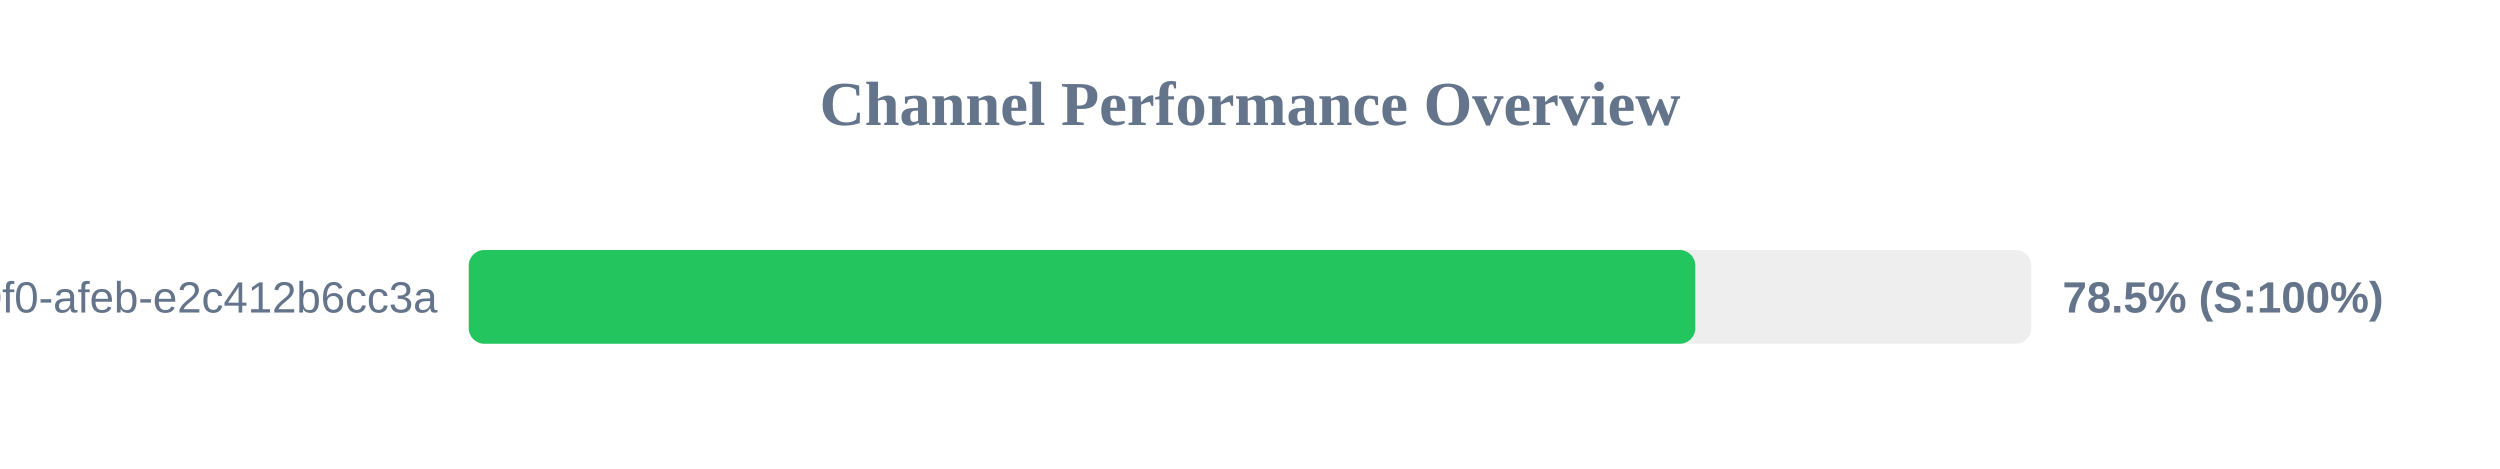
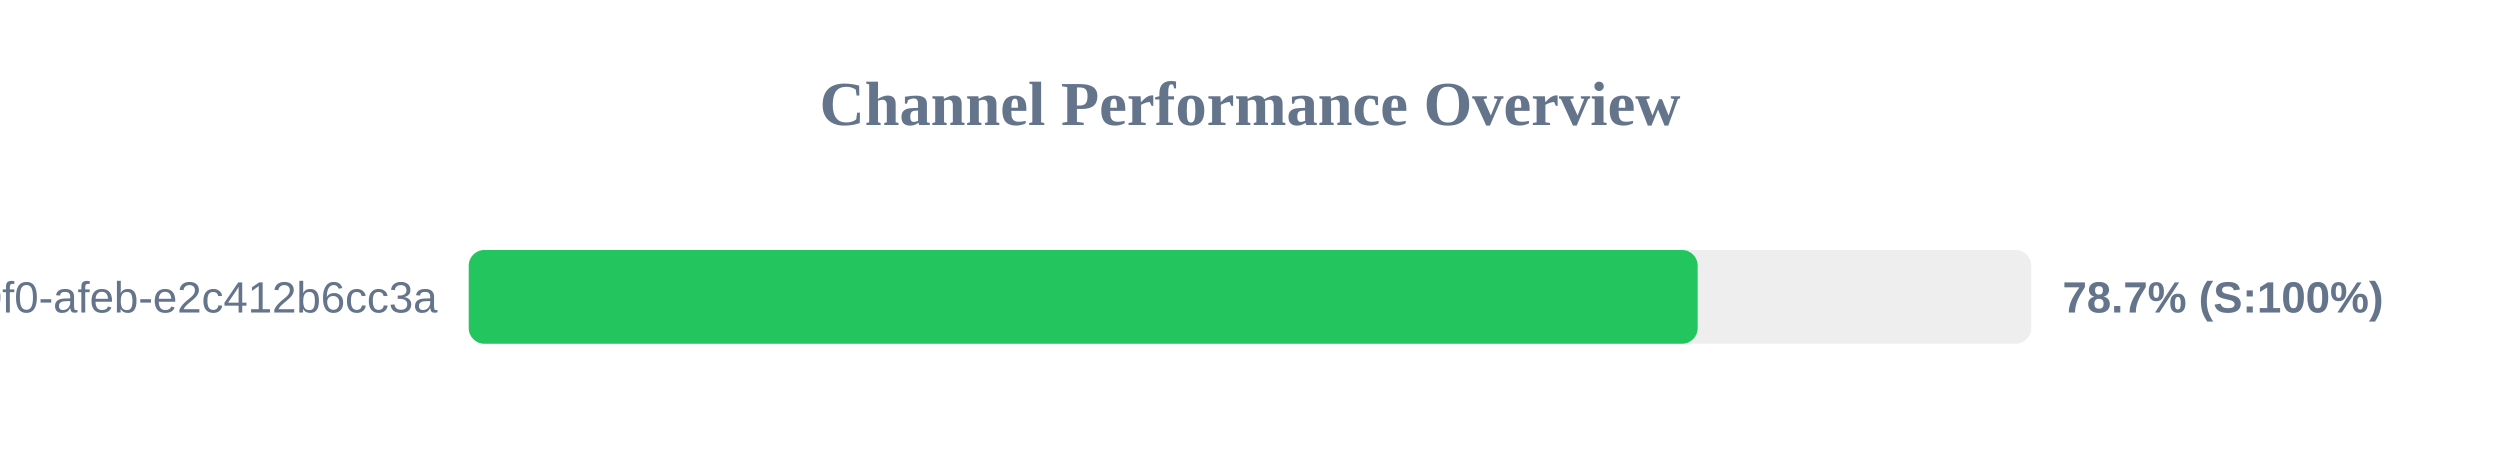
<svg xmlns="http://www.w3.org/2000/svg" width="800" height="150" version="1.1">
  <style>
        .row { font: 14px Arial; fill: #64748b; }
        .score { font: bold 14px Arial; fill: #64748b; }
    </style>
  <text x="400" y="40" text-anchor="middle" font-size="20px" font-weight="bold" fill="#64748b">Channel Performance Overview</text>
  <rect x="150" y="80" width="500" height="30" fill="#eee" rx="5" />
-   <rect x="150" y="80" width="392.5" height="30" fill="#22c55e" rx="5" />
+   <rect x="150" y="80" width="393.25" height="30" fill="#22c55e" rx="5" />
  <text x="140" y="100" text-anchor="end" class="row">?uuid=c6e02cd8-ce11-40f0-afeb-e2c412b6cc3a</text>
-   <text x="660" y="100" text-anchor="start" class="score">78.5% (S:100%)</text>
+   <text x="660" y="100" text-anchor="start" class="score">78.7% (S:100%)</text>
</svg>
